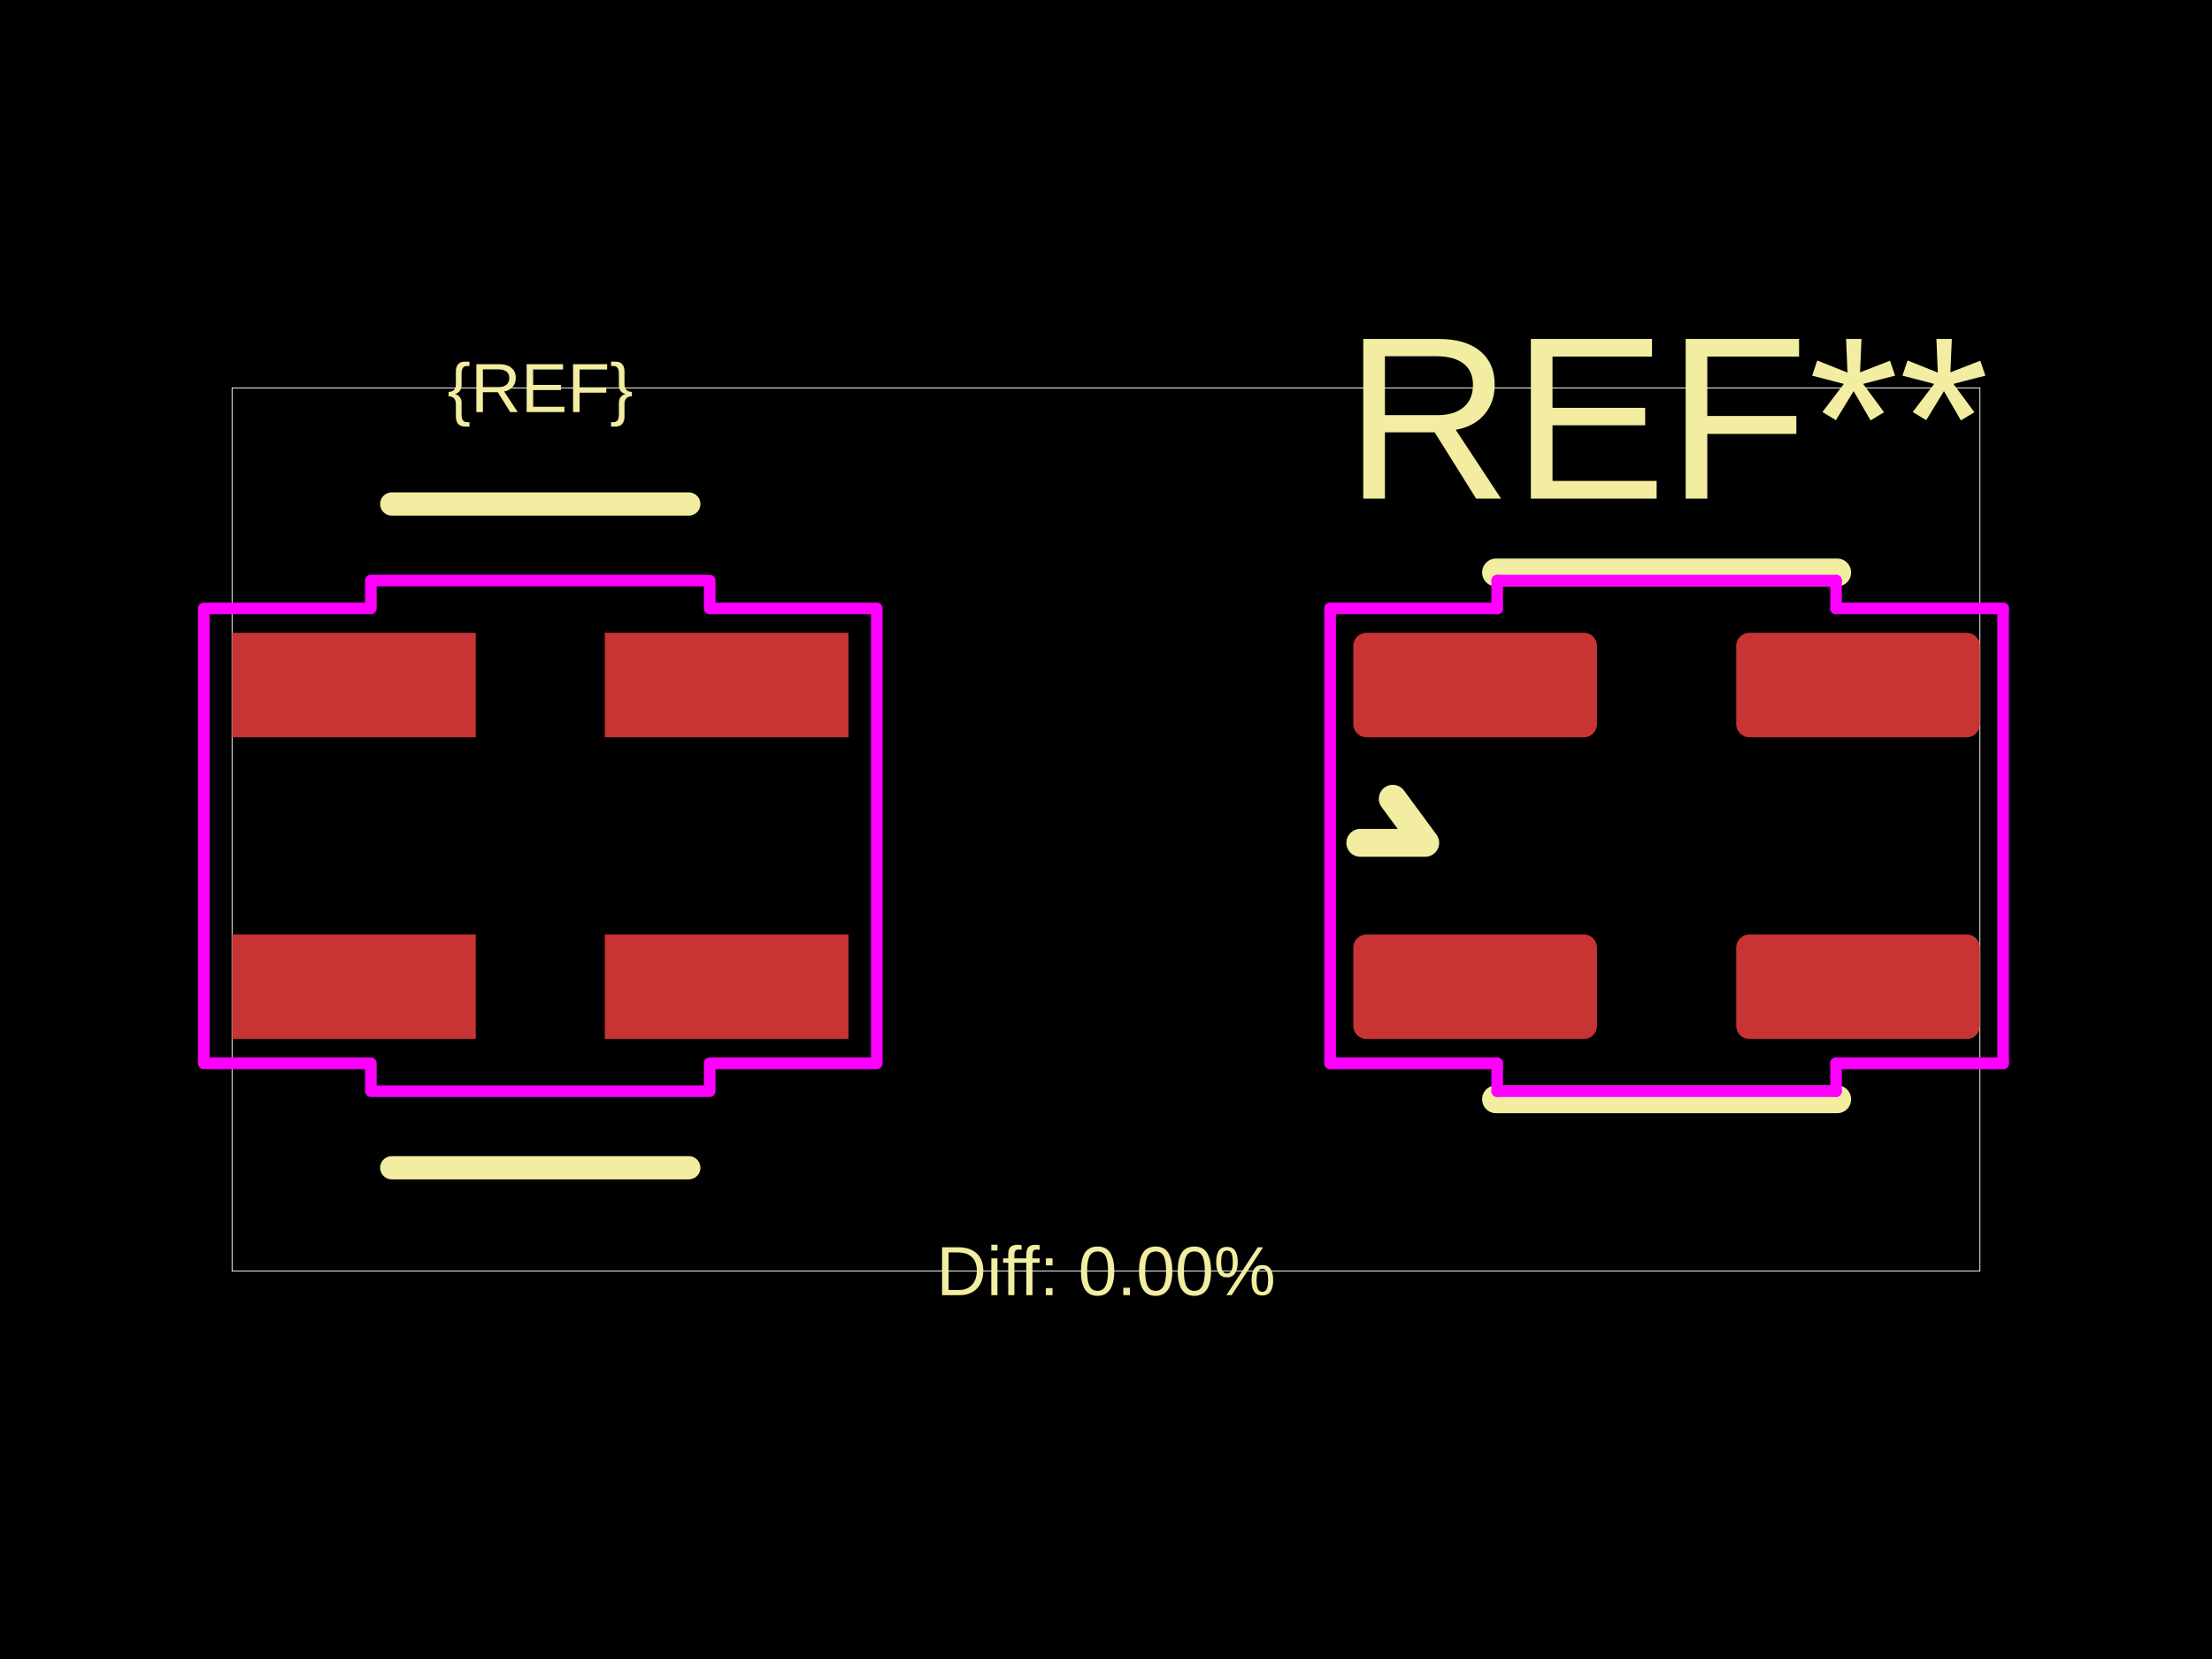
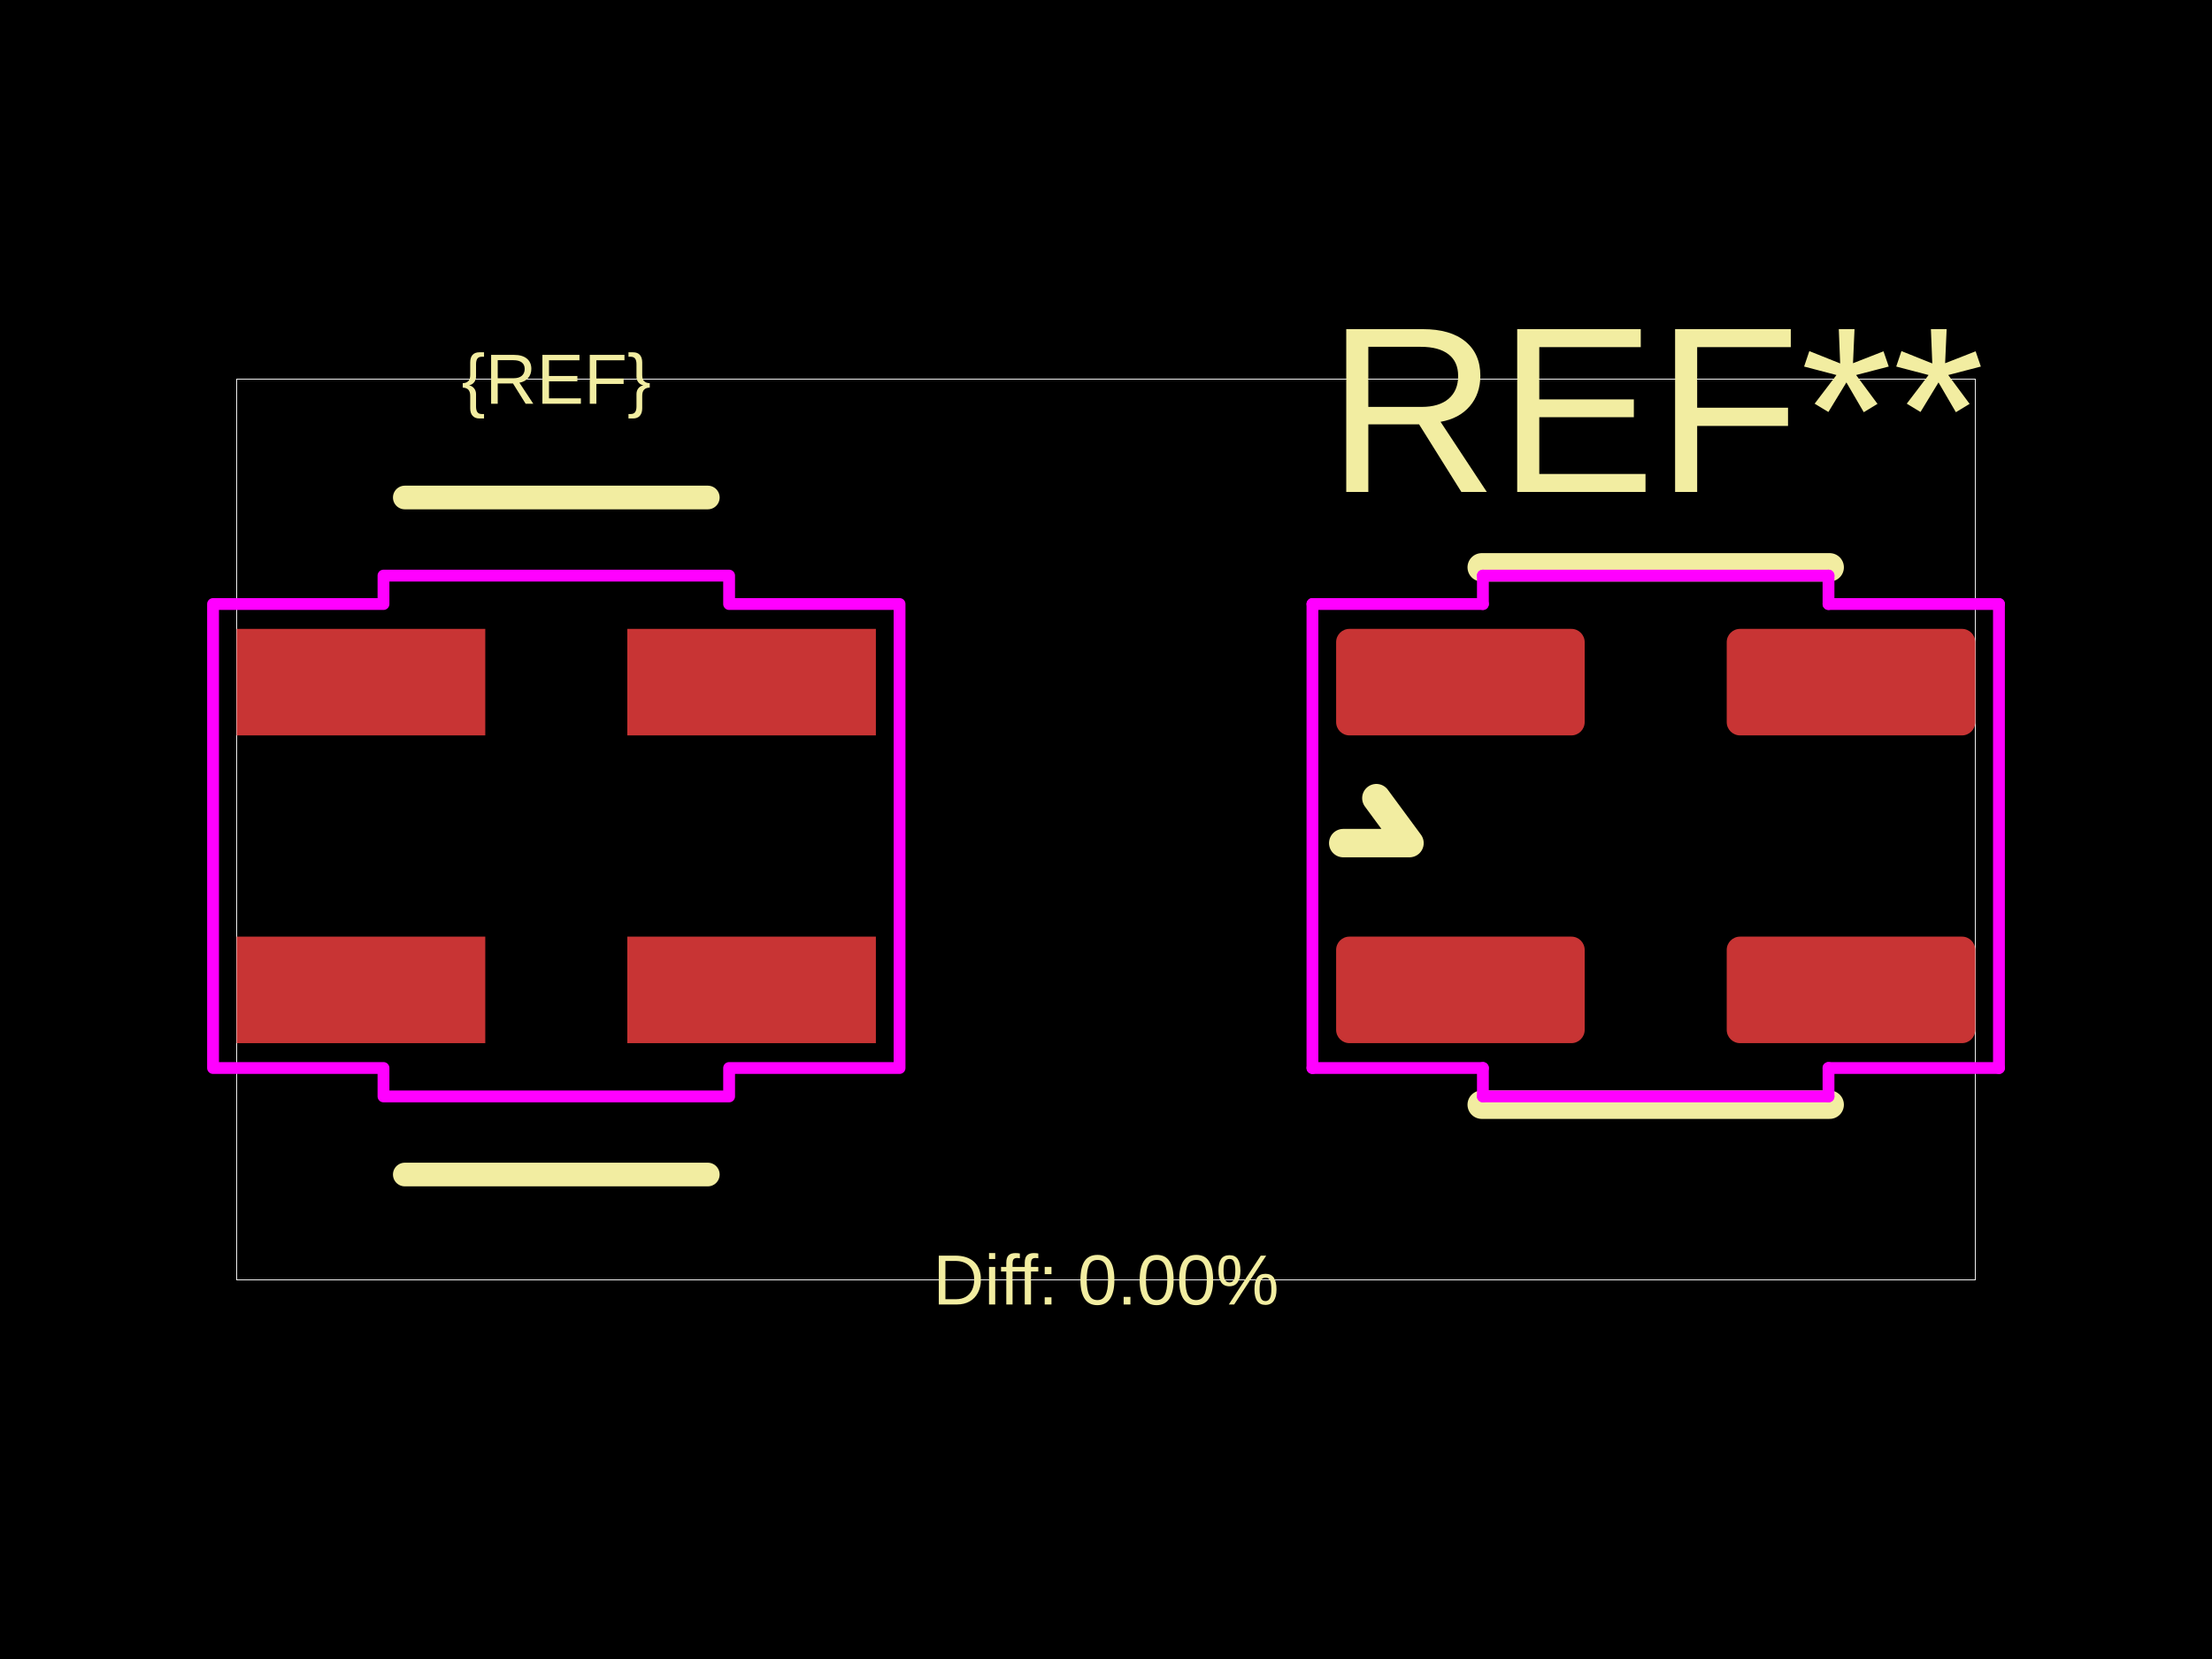
<svg xmlns="http://www.w3.org/2000/svg" width="800" height="600">
  <style />
  <rect class="boundary" x="0" y="0" fill="#000" width="800" height="600" data-type="pcb_background" data-pcb-layer="global" />
-   <rect class="pcb-boundary" fill="none" stroke="#fff" stroke-width="0.3" x="83.935" y="140.314" width="632.131" height="319.371" data-type="pcb_boundary" data-pcb-layer="global" />
-   <rect class="pcb-pad" fill="rgb(200, 52, 52)" x="83.935" y="337.98" width="88.131" height="37.771" data-type="pcb_smtpad" data-pcb-layer="top" />
-   <rect class="pcb-pad" fill="rgb(200, 52, 52)" x="83.935" y="228.865" width="88.131" height="37.771" data-type="pcb_smtpad" data-pcb-layer="top" />
-   <rect class="pcb-pad" fill="rgb(200, 52, 52)" x="218.734" y="228.865" width="88.131" height="37.771" data-type="pcb_smtpad" data-pcb-layer="top" />
-   <rect class="pcb-pad" fill="rgb(200, 52, 52)" x="218.734" y="337.98" width="88.131" height="37.771" data-type="pcb_smtpad" data-pcb-layer="top" />
-   <rect class="pcb-pad" fill="rgb(200, 52, 52)" x="489.442" y="228.865" width="88.131" height="37.771" data-type="pcb_smtpad" data-pcb-layer="top" rx="4.721" ry="4.721" />
-   <rect class="pcb-pad" fill="rgb(200, 52, 52)" x="489.442" y="337.98" width="88.131" height="37.771" data-type="pcb_smtpad" data-pcb-layer="top" rx="4.721" ry="4.721" />
-   <rect class="pcb-pad" fill="rgb(200, 52, 52)" x="627.934" y="337.98" width="88.131" height="37.771" data-type="pcb_smtpad" data-pcb-layer="top" rx="4.721" ry="4.721" />
-   <rect class="pcb-pad" fill="rgb(200, 52, 52)" x="627.934" y="228.865" width="88.131" height="37.771" data-type="pcb_smtpad" data-pcb-layer="top" rx="4.721" ry="4.721" />
-   <path class="pcb-silkscreen pcb-silkscreen-top" d="M 141.682 182.282 L 249.118 182.282" fill="none" stroke="#f2eda1" stroke-width="8.393" stroke-linecap="round" stroke-linejoin="round" data-pcb-component-id="" data-pcb-silkscreen-path-id="silkscreen_path_top" data-type="pcb_silkscreen_path" data-pcb-layer="top" />
-   <path class="pcb-silkscreen pcb-silkscreen-top" d="M 141.682 422.335 L 249.118 422.335" fill="none" stroke="#f2eda1" stroke-width="8.393" stroke-linecap="round" stroke-linejoin="round" data-pcb-component-id="" data-pcb-silkscreen-path-id="silkscreen_path_bottom" data-type="pcb_silkscreen_path" data-pcb-layer="top" />
-   <text x="0" y="0" dx="0" dy="0" fill="#f2eda1" font-family="Arial, sans-serif" font-size="25.18" text-anchor="middle" dominant-baseline="central" transform="matrix(1,0,0,1,195.3999,140.3143)" class="pcb-silkscreen-text pcb-silkscreen-top" data-pcb-silkscreen-text-id="silkscreen_text_1" stroke="none" data-type="pcb_silkscreen_text" data-pcb-layer="top">{REF}</text>
-   <text x="0" y="0" dx="0" dy="0" fill="#f2eda1" font-family="Arial, sans-serif" font-size="83.935" text-anchor="middle" dominant-baseline="central" transform="matrix(1,0,0,1,602.7535,151.2258)" class="pcb-silkscreen-text pcb-silkscreen-top" data-pcb-silkscreen-text-id="pcb_silkscreen_text_0" stroke="none" data-type="pcb_silkscreen_text" data-pcb-layer="top">REF**</text>
-   <path class="pcb-silkscreen pcb-silkscreen-top" d="M 541.062 207.042 L 664.446 207.042" fill="none" stroke="#f2eda1" stroke-width="10.072" stroke-linecap="round" stroke-linejoin="round" data-pcb-component-id="pcb_component_0" data-pcb-silkscreen-path-id="pcb_silkscreen_path_0" data-type="pcb_silkscreen_path" data-pcb-layer="top" />
-   <path class="pcb-silkscreen pcb-silkscreen-top" d="M 664.446 397.574 L 541.062 397.574" fill="none" stroke="#f2eda1" stroke-width="10.072" stroke-linecap="round" stroke-linejoin="round" data-pcb-component-id="pcb_component_0" data-pcb-silkscreen-path-id="pcb_silkscreen_path_1" data-type="pcb_silkscreen_path" data-pcb-layer="top" />
-   <path class="pcb-silkscreen pcb-silkscreen-top" d="M 503.711 288.879 L 515.461 304.826 L 491.96 304.826" fill="none" stroke="#f2eda1" stroke-width="10.072" stroke-linecap="round" stroke-linejoin="round" data-pcb-component-id="pcb_component_0" data-pcb-silkscreen-path-id="pcb_silkscreen_path_2" data-type="pcb_silkscreen_path" data-pcb-layer="top" />
-   <text x="0" y="0" dx="0" dy="0" fill="#f2eda1" font-family="Arial, sans-serif" font-size="25.18" text-anchor="middle" dominant-baseline="central" transform="matrix(1,0,0,1,400,459.6857)" class="pcb-silkscreen-text pcb-silkscreen-top" data-pcb-silkscreen-text-id="diffPercentText" stroke="none" data-type="pcb_silkscreen_text" data-pcb-layer="top">Diff: 0.00%</text>
-   <polygon points="73.695,220.052 134.128,220.052 134.128,209.98 256.672,209.98 256.672,220.052 317.105,220.052 317.105,384.564 256.672,384.564 256.672,394.636 134.128,394.636 134.128,384.564 73.695,384.564" class="pcb-courtyard-outline pcb-courtyard-top" data-pcb-courtyard-outline-id="" data-type="pcb_courtyard_outline" data-pcb-layer="top" fill="none" stroke="#FF00FF" stroke-width="4.197" stroke-linejoin="round" />
-   <polygon points="481.048,220.052 541.481,220.052" class="pcb-courtyard-outline pcb-courtyard-top" data-pcb-courtyard-outline-id="pcb_courtyard_outline_0" data-type="pcb_courtyard_outline" data-pcb-layer="top" fill="none" stroke="#FF00FF" stroke-width="4.197" stroke-linejoin="round" />
-   <polygon points="481.048,384.564 481.048,220.052" class="pcb-courtyard-outline pcb-courtyard-top" data-pcb-courtyard-outline-id="pcb_courtyard_outline_1" data-type="pcb_courtyard_outline" data-pcb-layer="top" fill="none" stroke="#FF00FF" stroke-width="4.197" stroke-linejoin="round" />
-   <polygon points="541.481,209.98 664.026,209.98" class="pcb-courtyard-outline pcb-courtyard-top" data-pcb-courtyard-outline-id="pcb_courtyard_outline_2" data-type="pcb_courtyard_outline" data-pcb-layer="top" fill="none" stroke="#FF00FF" stroke-width="4.197" stroke-linejoin="round" />
-   <polygon points="541.481,220.052 541.481,209.98" class="pcb-courtyard-outline pcb-courtyard-top" data-pcb-courtyard-outline-id="pcb_courtyard_outline_3" data-type="pcb_courtyard_outline" data-pcb-layer="top" fill="none" stroke="#FF00FF" stroke-width="4.197" stroke-linejoin="round" />
-   <polygon points="541.481,384.564 481.048,384.564" class="pcb-courtyard-outline pcb-courtyard-top" data-pcb-courtyard-outline-id="pcb_courtyard_outline_4" data-type="pcb_courtyard_outline" data-pcb-layer="top" fill="none" stroke="#FF00FF" stroke-width="4.197" stroke-linejoin="round" />
-   <polygon points="541.481,394.636 541.481,384.564" class="pcb-courtyard-outline pcb-courtyard-top" data-pcb-courtyard-outline-id="pcb_courtyard_outline_5" data-type="pcb_courtyard_outline" data-pcb-layer="top" fill="none" stroke="#FF00FF" stroke-width="4.197" stroke-linejoin="round" />
-   <polygon points="664.026,209.98 664.026,220.052" class="pcb-courtyard-outline pcb-courtyard-top" data-pcb-courtyard-outline-id="pcb_courtyard_outline_6" data-type="pcb_courtyard_outline" data-pcb-layer="top" fill="none" stroke="#FF00FF" stroke-width="4.197" stroke-linejoin="round" />
-   <polygon points="664.026,220.052 724.459,220.052" class="pcb-courtyard-outline pcb-courtyard-top" data-pcb-courtyard-outline-id="pcb_courtyard_outline_7" data-type="pcb_courtyard_outline" data-pcb-layer="top" fill="none" stroke="#FF00FF" stroke-width="4.197" stroke-linejoin="round" />
-   <polygon points="664.026,384.564 664.026,394.636" class="pcb-courtyard-outline pcb-courtyard-top" data-pcb-courtyard-outline-id="pcb_courtyard_outline_8" data-type="pcb_courtyard_outline" data-pcb-layer="top" fill="none" stroke="#FF00FF" stroke-width="4.197" stroke-linejoin="round" />
-   <polygon points="664.026,394.636 541.481,394.636" class="pcb-courtyard-outline pcb-courtyard-top" data-pcb-courtyard-outline-id="pcb_courtyard_outline_9" data-type="pcb_courtyard_outline" data-pcb-layer="top" fill="none" stroke="#FF00FF" stroke-width="4.197" stroke-linejoin="round" />
-   <polygon points="724.459,220.052 724.459,384.564" class="pcb-courtyard-outline pcb-courtyard-top" data-pcb-courtyard-outline-id="pcb_courtyard_outline_10" data-type="pcb_courtyard_outline" data-pcb-layer="top" fill="none" stroke="#FF00FF" stroke-width="4.197" stroke-linejoin="round" />
-   <polygon points="724.459,384.564 664.026,384.564" class="pcb-courtyard-outline pcb-courtyard-top" data-pcb-courtyard-outline-id="pcb_courtyard_outline_11" data-type="pcb_courtyard_outline" data-pcb-layer="top" fill="none" stroke="#FF00FF" stroke-width="4.197" stroke-linejoin="round" />
+   <rect class="pcb-boundary" fill="none" stroke="#fff" stroke-width="0.3" x="85.614" y="137.119" width="628.771" height="325.763" data-type="pcb_boundary" data-pcb-layer="global" />
+   <rect class="pcb-pad" fill="rgb(200, 52, 52)" x="85.614" y="338.741" width="89.895" height="38.526" data-type="pcb_smtpad" data-pcb-layer="top" />
+   <rect class="pcb-pad" fill="rgb(200, 52, 52)" x="85.614" y="227.442" width="89.895" height="38.526" data-type="pcb_smtpad" data-pcb-layer="top" />
+   <rect class="pcb-pad" fill="rgb(200, 52, 52)" x="226.878" y="227.442" width="89.895" height="38.526" data-type="pcb_smtpad" data-pcb-layer="top" />
+   <rect class="pcb-pad" fill="rgb(200, 52, 52)" x="226.878" y="338.741" width="89.895" height="38.526" data-type="pcb_smtpad" data-pcb-layer="top" />
+   <rect class="pcb-pad" fill="rgb(200, 52, 52)" x="483.227" y="227.442" width="89.895" height="38.526" data-type="pcb_smtpad" data-pcb-layer="top" rx="4.816" ry="4.816" />
+   <rect class="pcb-pad" fill="rgb(200, 52, 52)" x="483.227" y="338.741" width="89.895" height="38.526" data-type="pcb_smtpad" data-pcb-layer="top" rx="4.816" ry="4.816" />
+   <rect class="pcb-pad" fill="rgb(200, 52, 52)" x="624.49" y="338.741" width="89.895" height="38.526" data-type="pcb_smtpad" data-pcb-layer="top" rx="4.816" ry="4.816" />
+   <rect class="pcb-pad" fill="rgb(200, 52, 52)" x="624.49" y="227.442" width="89.895" height="38.526" data-type="pcb_smtpad" data-pcb-layer="top" rx="4.816" ry="4.816" />
+   <path class="pcb-silkscreen pcb-silkscreen-top" d="M 146.401 179.926 L 255.987 179.926" fill="none" stroke="#f2eda1" stroke-width="8.561" stroke-linecap="round" stroke-linejoin="round" data-pcb-component-id="" data-pcb-silkscreen-path-id="silkscreen_path_top" data-type="pcb_silkscreen_path" data-pcb-layer="top" />
+   <path class="pcb-silkscreen pcb-silkscreen-top" d="M 146.401 424.783 L 255.987 424.783" fill="none" stroke="#f2eda1" stroke-width="8.561" stroke-linecap="round" stroke-linejoin="round" data-pcb-component-id="" data-pcb-silkscreen-path-id="silkscreen_path_bottom" data-type="pcb_silkscreen_path" data-pcb-layer="top" />
+   <text x="0" y="0" dx="0" dy="0" fill="#f2eda1" font-family="Arial, sans-serif" font-size="25.684" text-anchor="middle" dominant-baseline="central" transform="matrix(1,0,0,1,201.1938,137.1186)" class="pcb-silkscreen-text pcb-silkscreen-top" data-pcb-silkscreen-text-id="silkscreen_text_1" stroke="none" data-type="pcb_silkscreen_text" data-pcb-layer="top">{REF}</text>
+   <text x="0" y="0" dx="0" dy="0" fill="#f2eda1" font-family="Arial, sans-serif" font-size="85.614" text-anchor="middle" dominant-baseline="central" transform="matrix(1,0,0,1,598.8062,148.2485)" class="pcb-silkscreen-text pcb-silkscreen-top" data-pcb-silkscreen-text-id="pcb_silkscreen_text_0" stroke="none" data-type="pcb_silkscreen_text" data-pcb-layer="top">REF**</text>
+   <path class="pcb-silkscreen pcb-silkscreen-top" d="M 535.88 205.182 L 661.733 205.182" fill="none" stroke="#f2eda1" stroke-width="10.274" stroke-linecap="round" stroke-linejoin="round" data-pcb-component-id="pcb_component_0" data-pcb-silkscreen-path-id="pcb_silkscreen_path_0" data-type="pcb_silkscreen_path" data-pcb-layer="top" />
+   <path class="pcb-silkscreen pcb-silkscreen-top" d="M 661.733 399.527 L 535.88 399.527" fill="none" stroke="#f2eda1" stroke-width="10.274" stroke-linecap="round" stroke-linejoin="round" data-pcb-component-id="pcb_component_0" data-pcb-silkscreen-path-id="pcb_silkscreen_path_1" data-type="pcb_silkscreen_path" data-pcb-layer="top" />
+   <path class="pcb-silkscreen pcb-silkscreen-top" d="M 497.781 288.656 L 509.767 304.923 L 485.795 304.923" fill="none" stroke="#f2eda1" stroke-width="10.274" stroke-linecap="round" stroke-linejoin="round" data-pcb-component-id="pcb_component_0" data-pcb-silkscreen-path-id="pcb_silkscreen_path_2" data-type="pcb_silkscreen_path" data-pcb-layer="top" />
+   <text x="0" y="0" dx="0" dy="0" fill="#f2eda1" font-family="Arial, sans-serif" font-size="25.684" text-anchor="middle" dominant-baseline="central" transform="matrix(1,0,0,1,400,462.8814)" class="pcb-silkscreen-text pcb-silkscreen-top" data-pcb-silkscreen-text-id="diffPercentText" stroke="none" data-type="pcb_silkscreen_text" data-pcb-layer="top">Diff: 0.00%</text>
+   <polygon points="77.053,218.452 138.695,218.452 138.695,208.179 263.692,208.179 263.692,218.452 325.335,218.452 325.335,386.257 263.692,386.257 263.692,396.53 138.695,396.53 138.695,386.257 77.053,386.257" class="pcb-courtyard-outline pcb-courtyard-top" data-pcb-courtyard-outline-id="" data-type="pcb_courtyard_outline" data-pcb-layer="top" fill="none" stroke="#FF00FF" stroke-width="4.281" stroke-linejoin="round" />
+   <polygon points="474.665,218.452 536.308,218.452" class="pcb-courtyard-outline pcb-courtyard-top" data-pcb-courtyard-outline-id="pcb_courtyard_outline_0" data-type="pcb_courtyard_outline" data-pcb-layer="top" fill="none" stroke="#FF00FF" stroke-width="4.281" stroke-linejoin="round" />
+   <polygon points="474.665,386.257 474.665,218.452" class="pcb-courtyard-outline pcb-courtyard-top" data-pcb-courtyard-outline-id="pcb_courtyard_outline_1" data-type="pcb_courtyard_outline" data-pcb-layer="top" fill="none" stroke="#FF00FF" stroke-width="4.281" stroke-linejoin="round" />
+   <polygon points="536.308,208.179 661.305,208.179" class="pcb-courtyard-outline pcb-courtyard-top" data-pcb-courtyard-outline-id="pcb_courtyard_outline_2" data-type="pcb_courtyard_outline" data-pcb-layer="top" fill="none" stroke="#FF00FF" stroke-width="4.281" stroke-linejoin="round" />
+   <polygon points="536.308,218.452 536.308,208.179" class="pcb-courtyard-outline pcb-courtyard-top" data-pcb-courtyard-outline-id="pcb_courtyard_outline_3" data-type="pcb_courtyard_outline" data-pcb-layer="top" fill="none" stroke="#FF00FF" stroke-width="4.281" stroke-linejoin="round" />
+   <polygon points="536.308,386.257 474.665,386.257" class="pcb-courtyard-outline pcb-courtyard-top" data-pcb-courtyard-outline-id="pcb_courtyard_outline_4" data-type="pcb_courtyard_outline" data-pcb-layer="top" fill="none" stroke="#FF00FF" stroke-width="4.281" stroke-linejoin="round" />
+   <polygon points="536.308,396.53 536.308,386.257" class="pcb-courtyard-outline pcb-courtyard-top" data-pcb-courtyard-outline-id="pcb_courtyard_outline_5" data-type="pcb_courtyard_outline" data-pcb-layer="top" fill="none" stroke="#FF00FF" stroke-width="4.281" stroke-linejoin="round" />
+   <polygon points="661.305,208.179 661.305,218.452" class="pcb-courtyard-outline pcb-courtyard-top" data-pcb-courtyard-outline-id="pcb_courtyard_outline_6" data-type="pcb_courtyard_outline" data-pcb-layer="top" fill="none" stroke="#FF00FF" stroke-width="4.281" stroke-linejoin="round" />
+   <polygon points="661.305,218.452 722.947,218.452" class="pcb-courtyard-outline pcb-courtyard-top" data-pcb-courtyard-outline-id="pcb_courtyard_outline_7" data-type="pcb_courtyard_outline" data-pcb-layer="top" fill="none" stroke="#FF00FF" stroke-width="4.281" stroke-linejoin="round" />
+   <polygon points="661.305,386.257 661.305,396.53" class="pcb-courtyard-outline pcb-courtyard-top" data-pcb-courtyard-outline-id="pcb_courtyard_outline_8" data-type="pcb_courtyard_outline" data-pcb-layer="top" fill="none" stroke="#FF00FF" stroke-width="4.281" stroke-linejoin="round" />
+   <polygon points="661.305,396.53 536.308,396.53" class="pcb-courtyard-outline pcb-courtyard-top" data-pcb-courtyard-outline-id="pcb_courtyard_outline_9" data-type="pcb_courtyard_outline" data-pcb-layer="top" fill="none" stroke="#FF00FF" stroke-width="4.281" stroke-linejoin="round" />
+   <polygon points="722.947,218.452 722.947,386.257" class="pcb-courtyard-outline pcb-courtyard-top" data-pcb-courtyard-outline-id="pcb_courtyard_outline_10" data-type="pcb_courtyard_outline" data-pcb-layer="top" fill="none" stroke="#FF00FF" stroke-width="4.281" stroke-linejoin="round" />
+   <polygon points="722.947,386.257 661.305,386.257" class="pcb-courtyard-outline pcb-courtyard-top" data-pcb-courtyard-outline-id="pcb_courtyard_outline_11" data-type="pcb_courtyard_outline" data-pcb-layer="top" fill="none" stroke="#FF00FF" stroke-width="4.281" stroke-linejoin="round" />
</svg>
